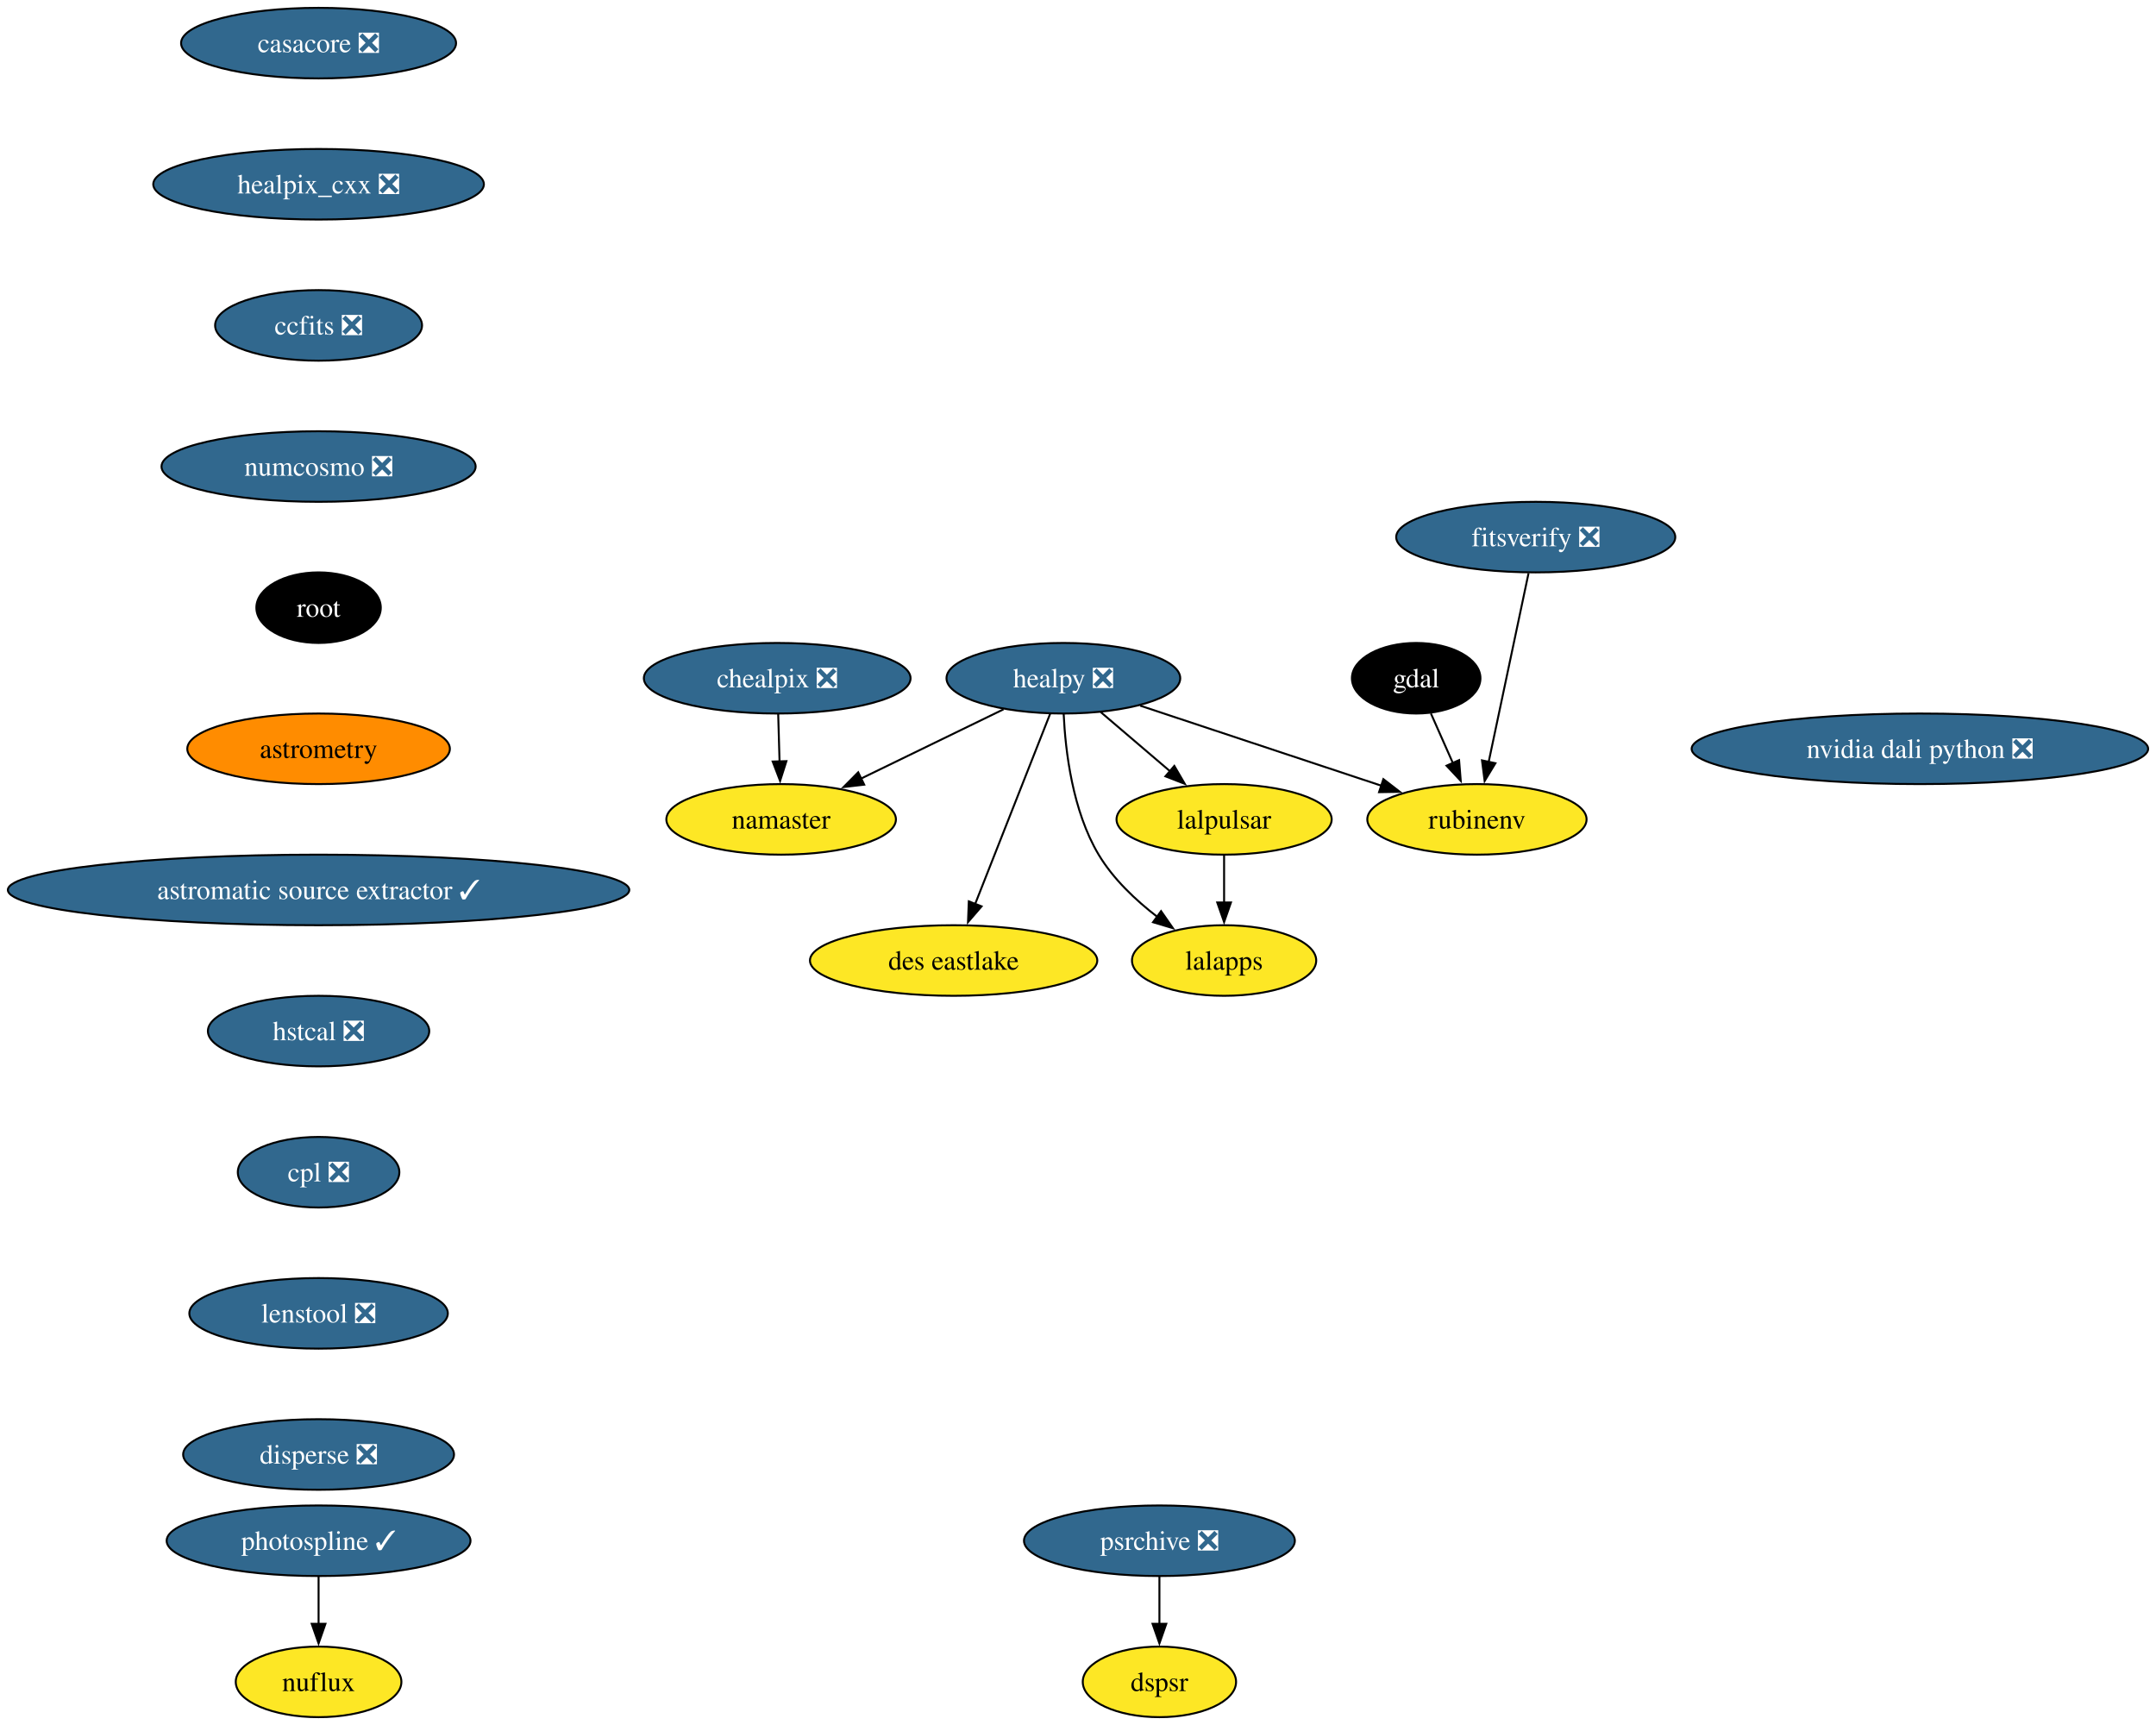
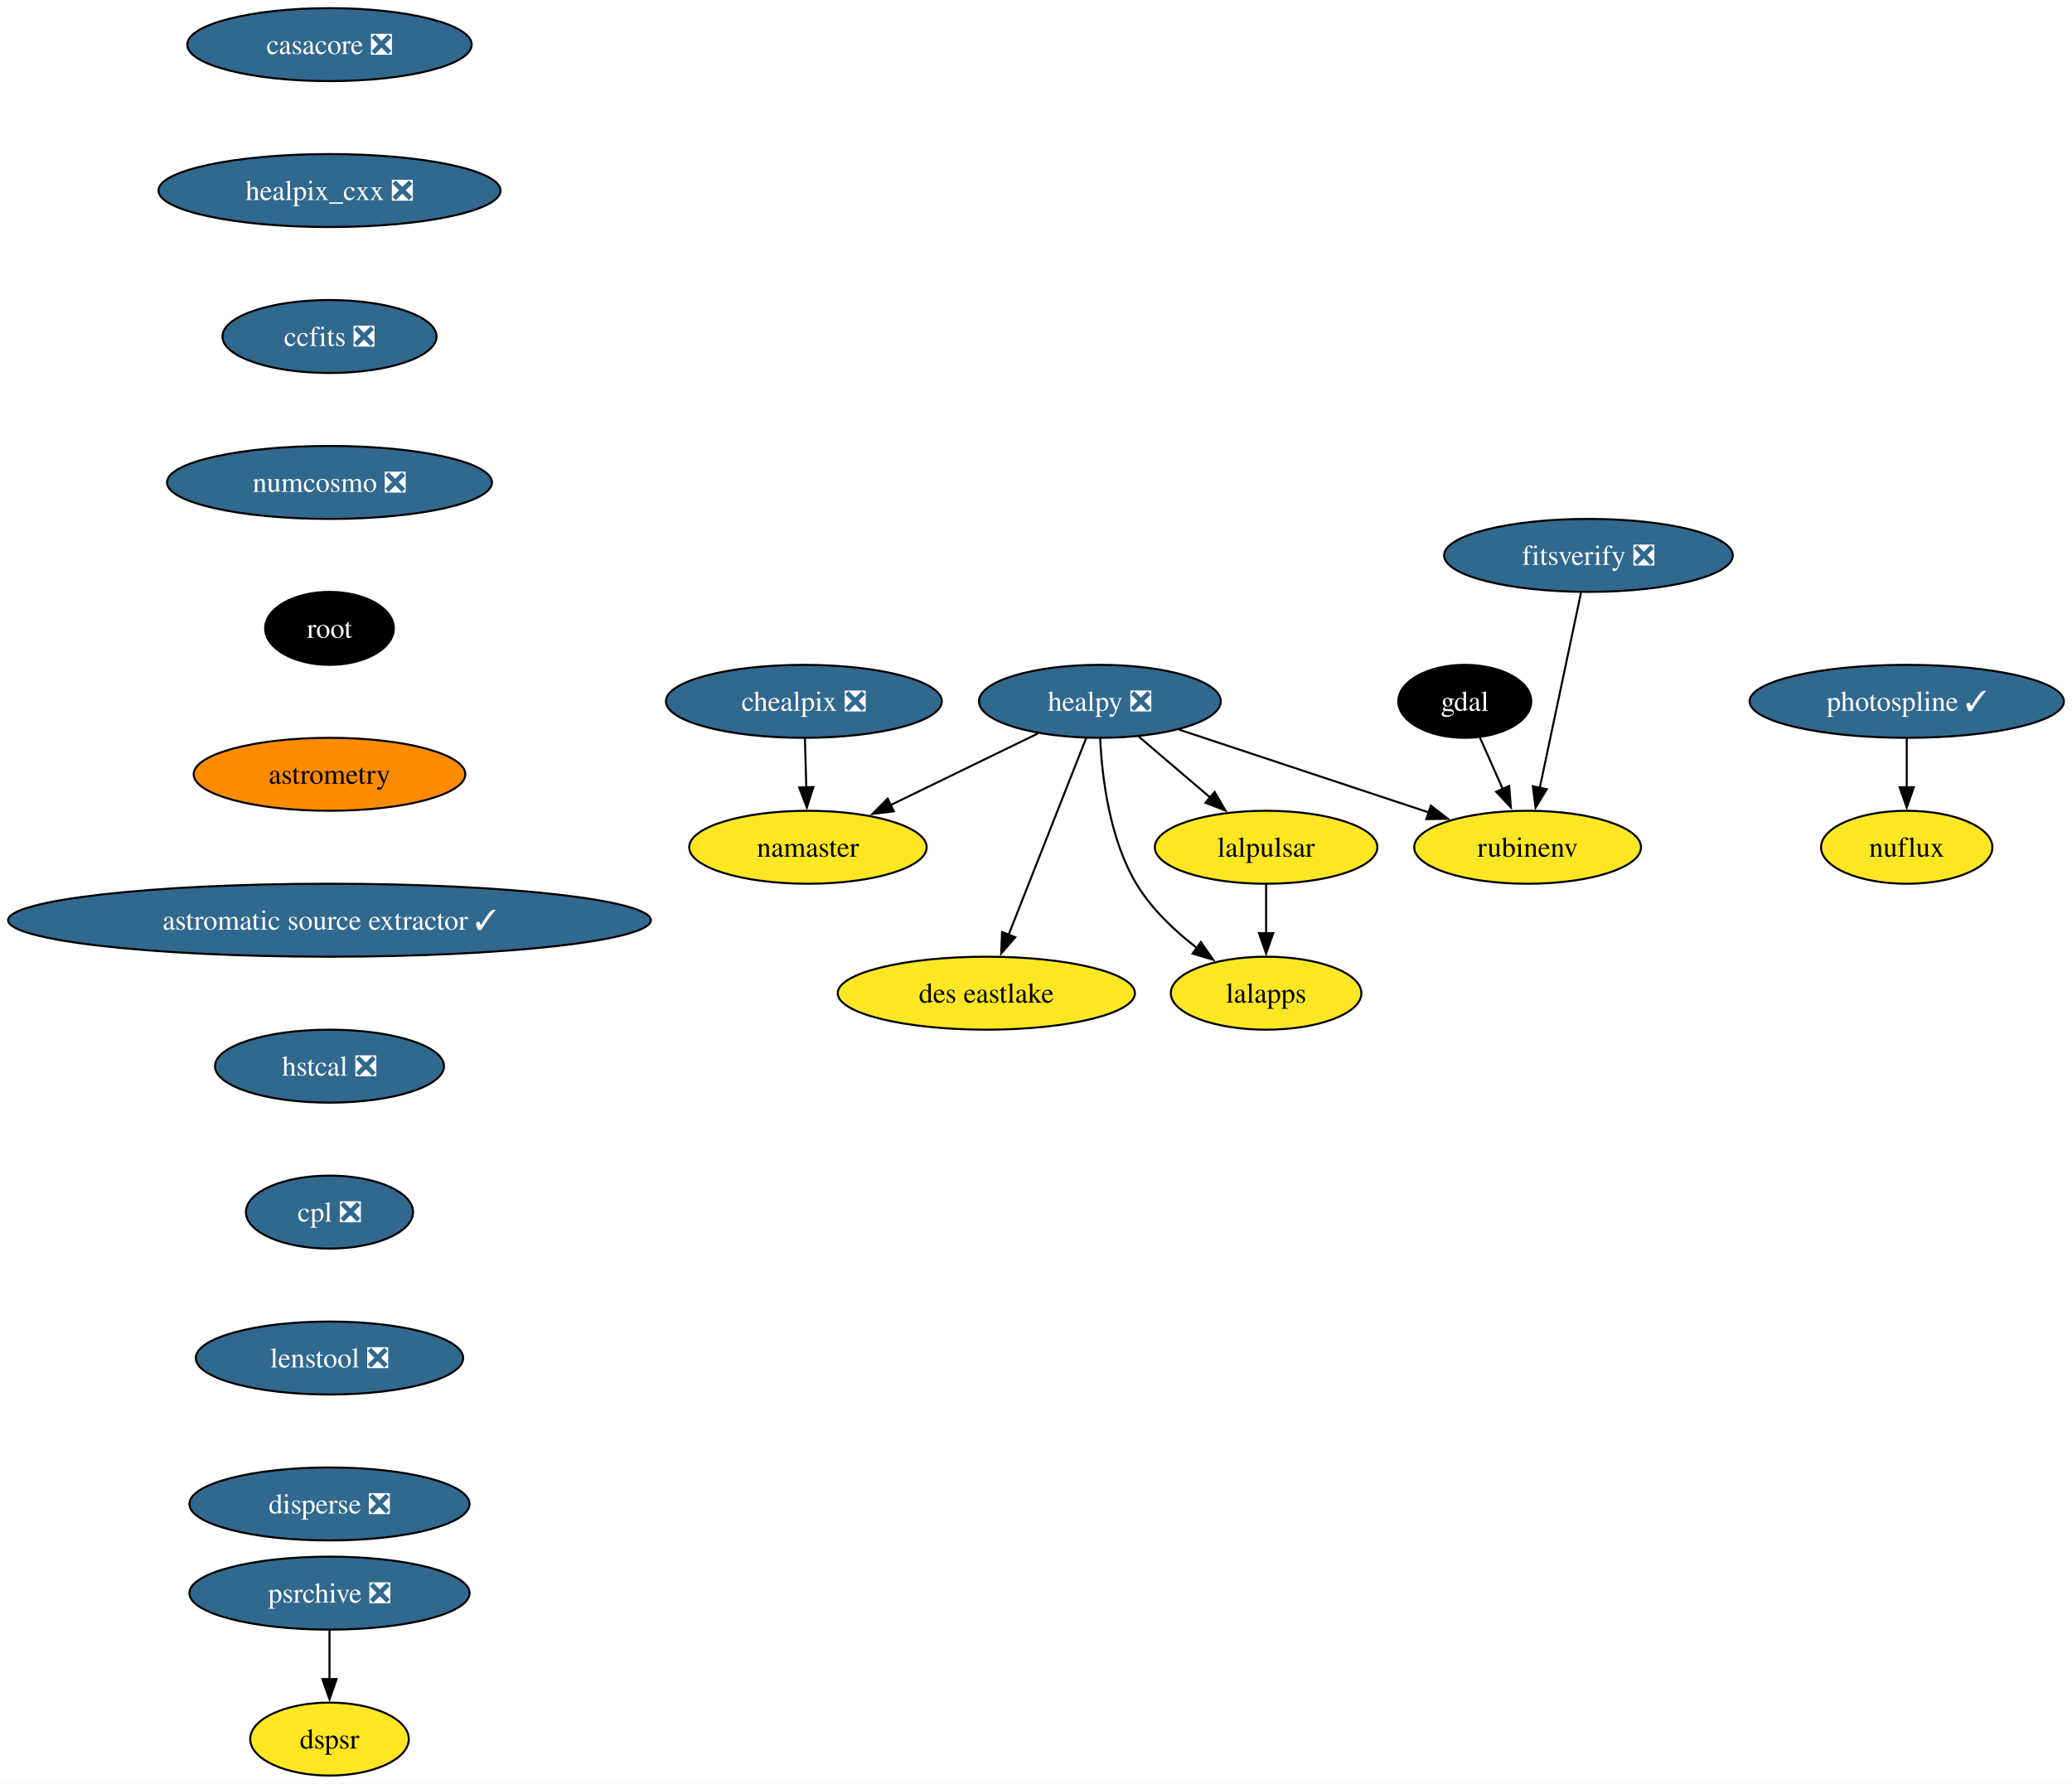
- <svg xmlns="http://www.w3.org/2000/svg" xmlns:xlink="http://www.w3.org/1999/xlink" width="1100pt" height="880pt" viewBox="0.00 0.00 1099.98 880.00">
+ <svg xmlns="http://www.w3.org/2000/svg" xmlns:xlink="http://www.w3.org/1999/xlink" width="1022pt" height="880pt" viewBox="0.00 0.00 1022.05 880.00">
  <g id="graph0" class="graph" transform="scale(1 1) rotate(0) translate(4 876)">
-     <polygon fill="white" stroke="none" points="-4,4 -4,-876 1095.98,-876 1095.98,4 -4,4" />
+     <polygon fill="white" stroke="none" points="-4,4 -4,-876 1018.05,-876 1018.05,4 -4,4" />
    <g id="node1" class="node">
      <g id="a_node1">
        <a xlink:href="https://github.com/conda-forge/casacore-feedstock/pull/101" xlink:title="casacore ❎">
          <ellipse fill="#31688e" stroke="black" cx="158.53" cy="-854" rx="70.15" ry="18" />
          <text text-anchor="middle" x="158.53" y="-849.33" font-family="Times,serif" font-size="14.00" fill="white">casacore ❎</text>
        </a>
      </g>
    </g>
    <g id="node2" class="node">
      <g id="a_node2">
        <a xlink:href="https://github.com/conda-forge/healpix_cxx-feedstock/pull/35" xlink:title="healpix_cxx ❎">
          <ellipse fill="#31688e" stroke="black" cx="158.53" cy="-782" rx="84.35" ry="18" />
          <text text-anchor="middle" x="158.53" y="-777.33" font-family="Times,serif" font-size="14.00" fill="white">healpix_cxx ❎</text>
        </a>
      </g>
    </g>
    <g id="node5" class="node">
      <g id="a_node5">
        <a xlink:href="https://github.com/conda-forge/ccfits-feedstock/pull/18" xlink:title="ccfits ❎">
          <ellipse fill="#31688e" stroke="black" cx="158.53" cy="-710" rx="52.79" ry="18" />
          <text text-anchor="middle" x="158.53" y="-705.33" font-family="Times,serif" font-size="14.00" fill="white">ccfits ❎</text>
        </a>
      </g>
    </g>
    <g id="node3" class="node">
      <g id="a_node3">
        <a xlink:href="https://github.com/conda-forge/gdal-feedstock" xlink:title="gdal">
          <ellipse fill="#000000" stroke="black" cx="718.53" cy="-530" rx="32.79" ry="18" />
          <text text-anchor="middle" x="718.53" y="-525.33" font-family="Times,serif" font-size="14.00" fill="white">gdal</text>
        </a>
      </g>
    </g>
    <g id="node4" class="node">
      <g id="a_node4">
        <a xlink:href="https://github.com/conda-forge/rubinenv-feedstock" xlink:title="rubinenv">
          <ellipse fill="#fde725" stroke="black" cx="749.53" cy="-458" rx="55.94" ry="18" />
          <text text-anchor="middle" x="749.53" y="-453.32" font-family="Times,serif" font-size="14.00">rubinenv</text>
        </a>
      </g>
    </g>
    <g id="edge2" class="edge">
      <path fill="none" stroke="black" d="M726.04,-512.05C729.42,-504.43 733.49,-495.23 737.29,-486.65" />
      <polygon fill="black" stroke="black" points="740.42,-488.22 741.27,-477.66 734.02,-485.39 740.42,-488.22" />
    </g>
    <g id="node11" class="node">
      <g id="a_node11">
        <a xlink:href="https://github.com/conda-forge/numcosmo-feedstock/pull/82" xlink:title="numcosmo ❎">
          <ellipse fill="#31688e" stroke="black" cx="158.53" cy="-638" rx="80.14" ry="18" />
          <text text-anchor="middle" x="158.53" y="-633.33" font-family="Times,serif" font-size="14.00" fill="white">numcosmo ❎</text>
        </a>
      </g>
    </g>
    <g id="node6" class="node">
      <g id="a_node6">
        <a xlink:href="https://github.com/conda-forge/healpy-feedstock/pull/77" xlink:title="healpy ❎">
          <ellipse fill="#31688e" stroke="black" cx="538.53" cy="-530" rx="59.63" ry="18" />
          <text text-anchor="middle" x="538.53" y="-525.33" font-family="Times,serif" font-size="14.00" fill="white">healpy ❎</text>
        </a>
      </g>
    </g>
    <g id="edge4" class="edge">
      <path fill="none" stroke="black" d="M577.73,-516C612.55,-504.45 663.57,-487.52 700.97,-475.11" />
      <polygon fill="black" stroke="black" points="701.79,-478.53 710.18,-472.06 699.59,-471.88 701.79,-478.53" />
    </g>
    <g id="node7" class="node">
      <g id="a_node7">
        <a xlink:href="https://github.com/conda-forge/lalpulsar-feedstock" xlink:title="lalpulsar">
          <ellipse fill="#fde725" stroke="black" cx="620.53" cy="-458" rx="54.89" ry="18" />
          <text text-anchor="middle" x="620.53" y="-453.32" font-family="Times,serif" font-size="14.00">lalpulsar</text>
        </a>
      </g>
    </g>
    <g id="edge5" class="edge">
      <path fill="none" stroke="black" d="M557.55,-512.76C568.11,-503.75 581.43,-492.39 593.09,-482.43" />
      <polygon fill="black" stroke="black" points="595.13,-485.28 600.47,-476.13 590.59,-479.96 595.13,-485.28" />
    </g>
    <g id="node8" class="node">
      <g id="a_node8">
        <a xlink:href="https://github.com/conda-forge/namaster-feedstock" xlink:title="namaster">
          <ellipse fill="#fde725" stroke="black" cx="394.53" cy="-458" rx="58.57" ry="18" />
          <text text-anchor="middle" x="394.53" y="-453.32" font-family="Times,serif" font-size="14.00">namaster</text>
        </a>
      </g>
    </g>
    <g id="edge6" class="edge">
      <path fill="none" stroke="black" d="M508,-514.15C486.8,-503.85 458.34,-490.02 435.23,-478.78" />
      <polygon fill="black" stroke="black" points="436.91,-475.71 426.39,-474.49 433.85,-482.01 436.91,-475.71" />
    </g>
    <g id="node9" class="node">
      <g id="a_node9">
        <a xlink:href="https://github.com/conda-forge/lalapps-feedstock" xlink:title="lalapps">
          <ellipse fill="#fde725" stroke="black" cx="620.53" cy="-386" rx="47" ry="18" />
          <text text-anchor="middle" x="620.53" y="-381.32" font-family="Times,serif" font-size="14.00">lalapps</text>
        </a>
      </g>
    </g>
    <g id="edge7" class="edge">
      <path fill="none" stroke="black" d="M538.68,-511.72C539.56,-492.84 543.18,-462.32 556.53,-440 563.94,-427.62 575.33,-416.83 586.46,-408.27" />
      <polygon fill="black" stroke="black" points="588.37,-411.2 594.42,-402.5 584.27,-405.53 588.37,-411.2" />
    </g>
    <g id="node10" class="node">
      <g id="a_node10">
        <a xlink:href="https://github.com/conda-forge/des-eastlake-feedstock" xlink:title="des eastlake">
          <ellipse fill="#fde725" stroke="black" cx="482.53" cy="-386" rx="73.3" ry="18" />
          <text text-anchor="middle" x="482.53" y="-381.32" font-family="Times,serif" font-size="14.00">des eastlake</text>
        </a>
      </g>
    </g>
    <g id="edge8" class="edge">
      <path fill="none" stroke="black" d="M531.78,-511.87C522.28,-487.78 504.86,-443.6 493.49,-414.77" />
      <polygon fill="black" stroke="black" points="496.79,-413.62 489.87,-405.6 490.28,-416.18 496.79,-413.62" />
    </g>
    <g id="edge9" class="edge">
      <path fill="none" stroke="black" d="M620.53,-439.7C620.53,-432.41 620.53,-423.73 620.53,-415.54" />
      <polygon fill="black" stroke="black" points="624.03,-415.62 620.53,-405.62 617.03,-415.62 624.03,-415.62" />
    </g>
    <g id="node12" class="node">
      <g id="a_node12">
        <a xlink:href="https://github.com/conda-forge/root-feedstock" xlink:title="root">
          <ellipse fill="#000000" stroke="black" cx="158.53" cy="-566" rx="31.74" ry="18" />
          <text text-anchor="middle" x="158.53" y="-561.33" font-family="Times,serif" font-size="14.00" fill="white">root</text>
        </a>
      </g>
    </g>
    <g id="node14" class="node">
      <g id="a_node14">
        <a xlink:href="https://github.com/conda-forge/astrometry-feedstock" xlink:title="astrometry">
          <ellipse fill="#ff8c00" stroke="black" cx="158.53" cy="-494" rx="66.99" ry="18" />
          <text text-anchor="middle" x="158.53" y="-489.32" font-family="Times,serif" font-size="14.00">astrometry</text>
        </a>
      </g>
    </g>
    <g id="node13" class="node">
      <g id="a_node13">
        <a xlink:href="https://github.com/conda-forge/chealpix-feedstock/pull/16" xlink:title="chealpix ❎">
          <ellipse fill="#31688e" stroke="black" cx="392.53" cy="-530" rx="68.04" ry="18" />
          <text text-anchor="middle" x="392.53" y="-525.33" font-family="Times,serif" font-size="14.00" fill="white">chealpix ❎</text>
        </a>
      </g>
    </g>
    <g id="edge12" class="edge">
      <path fill="none" stroke="black" d="M393.03,-511.7C393.24,-504.41 393.49,-495.73 393.72,-487.54" />
      <polygon fill="black" stroke="black" points="397.22,-487.71 394,-477.62 390.22,-487.51 397.22,-487.71" />
    </g>
    <g id="node17" class="node">
      <g id="a_node17">
        <a xlink:href="https://github.com/conda-forge/astromatic-source-extractor-feedstock/pull/19" xlink:title="astromatic source extractor ✓">
          <ellipse fill="#31688e" stroke="black" cx="158.53" cy="-422" rx="158.53" ry="18" />
          <text text-anchor="middle" x="158.53" y="-417.32" font-family="Times,serif" font-size="14.00" fill="white">astromatic source extractor ✓</text>
        </a>
      </g>
    </g>
    <g id="node15" class="node">
      <g id="a_node15">
        <a xlink:href="https://github.com/conda-forge/photospline-feedstock/pull/46" xlink:title="photospline ✓">
-           <ellipse fill="#31688e" stroke="black" cx="158.53" cy="-90" rx="77.52" ry="18" />
-           <text text-anchor="middle" x="158.53" y="-85.33" font-family="Times,serif" font-size="14.00" fill="white">photospline ✓</text>
+           <ellipse fill="#31688e" stroke="black" cx="936.53" cy="-530" rx="77.52" ry="18" />
+           <text text-anchor="middle" x="936.53" y="-525.33" font-family="Times,serif" font-size="14.00" fill="white">photospline ✓</text>
        </a>
      </g>
    </g>
    <g id="node16" class="node">
      <g id="a_node16">
        <a xlink:href="https://github.com/conda-forge/nuflux-feedstock" xlink:title="nuflux">
-           <ellipse fill="#fde725" stroke="black" cx="158.53" cy="-18" rx="42.26" ry="18" />
-           <text text-anchor="middle" x="158.53" y="-13.32" font-family="Times,serif" font-size="14.00">nuflux</text>
+           <ellipse fill="#fde725" stroke="black" cx="936.53" cy="-458" rx="42.26" ry="18" />
+           <text text-anchor="middle" x="936.53" y="-453.32" font-family="Times,serif" font-size="14.00">nuflux</text>
        </a>
      </g>
    </g>
    <g id="edge14" class="edge">
-       <path fill="none" stroke="black" d="M158.53,-71.7C158.53,-64.41 158.53,-55.73 158.53,-47.54" />
-       <polygon fill="black" stroke="black" points="162.03,-47.62 158.53,-37.62 155.03,-47.62 162.03,-47.62" />
+       <path fill="none" stroke="black" d="M936.53,-511.7C936.53,-504.41 936.53,-495.73 936.53,-487.54" />
+       <polygon fill="black" stroke="black" points="940.03,-487.62 936.53,-477.62 933.03,-487.62 940.03,-487.62" />
    </g>
    <g id="node18" class="node">
      <g id="a_node18">
        <a xlink:href="https://github.com/conda-forge/hstcal-feedstock/pull/31" xlink:title="hstcal ❎">
          <ellipse fill="#31688e" stroke="black" cx="158.53" cy="-350" rx="56.47" ry="18" />
          <text text-anchor="middle" x="158.53" y="-345.32" font-family="Times,serif" font-size="14.00" fill="white">hstcal ❎</text>
        </a>
      </g>
    </g>
    <g id="node21" class="node">
      <g id="a_node21">
        <a xlink:href="https://github.com/conda-forge/cpl-feedstock/pull/21" xlink:title="cpl ❎">
          <ellipse fill="#31688e" stroke="black" cx="158.53" cy="-278" rx="41.21" ry="18" />
          <text text-anchor="middle" x="158.53" y="-273.32" font-family="Times,serif" font-size="14.00" fill="white">cpl ❎</text>
        </a>
      </g>
    </g>
    <g id="node19" class="node">
      <g id="a_node19">
        <a xlink:href="https://github.com/conda-forge/psrchive-feedstock/pull/61" xlink:title="psrchive ❎">
-           <ellipse fill="#31688e" stroke="black" cx="587.53" cy="-90" rx="69.1" ry="18" />
-           <text text-anchor="middle" x="587.53" y="-85.33" font-family="Times,serif" font-size="14.00" fill="white">psrchive ❎</text>
+           <ellipse fill="#31688e" stroke="black" cx="158.53" cy="-90" rx="69.1" ry="18" />
+           <text text-anchor="middle" x="158.53" y="-85.33" font-family="Times,serif" font-size="14.00" fill="white">psrchive ❎</text>
        </a>
      </g>
    </g>
    <g id="node20" class="node">
      <g id="a_node20">
        <a xlink:href="https://github.com/conda-forge/dspsr-feedstock" xlink:title="dspsr">
-           <ellipse fill="#fde725" stroke="black" cx="587.53" cy="-18" rx="39.11" ry="18" />
-           <text text-anchor="middle" x="587.53" y="-13.32" font-family="Times,serif" font-size="14.00">dspsr</text>
+           <ellipse fill="#fde725" stroke="black" cx="158.53" cy="-18" rx="39.11" ry="18" />
+           <text text-anchor="middle" x="158.53" y="-13.32" font-family="Times,serif" font-size="14.00">dspsr</text>
        </a>
      </g>
    </g>
    <g id="edge17" class="edge">
-       <path fill="none" stroke="black" d="M587.53,-71.7C587.53,-64.41 587.53,-55.73 587.53,-47.54" />
-       <polygon fill="black" stroke="black" points="591.03,-47.62 587.53,-37.62 584.03,-47.62 591.03,-47.62" />
+       <path fill="none" stroke="black" d="M158.53,-71.7C158.53,-64.41 158.53,-55.73 158.53,-47.54" />
+       <polygon fill="black" stroke="black" points="162.03,-47.62 158.53,-37.62 155.03,-47.62 162.03,-47.62" />
    </g>
    <g id="node23" class="node">
      <g id="a_node23">
        <a xlink:href="https://github.com/conda-forge/lenstool-feedstock/pull/28" xlink:title="lenstool ❎">
          <ellipse fill="#31688e" stroke="black" cx="158.53" cy="-206" rx="65.94" ry="18" />
          <text text-anchor="middle" x="158.53" y="-201.33" font-family="Times,serif" font-size="14.00" fill="white">lenstool ❎</text>
        </a>
      </g>
    </g>
    <g id="node22" class="node">
      <g id="a_node22">
        <a xlink:href="https://github.com/conda-forge/fitsverify-feedstock/pull/19" xlink:title="fitsverify ❎">
          <ellipse fill="#31688e" stroke="black" cx="779.53" cy="-602" rx="71.2" ry="18" />
          <text text-anchor="middle" x="779.53" y="-597.33" font-family="Times,serif" font-size="14.00" fill="white">fitsverify ❎</text>
        </a>
      </g>
    </g>
    <g id="edge19" class="edge">
      <path fill="none" stroke="black" d="M775.86,-583.59C770.77,-559.5 761.52,-515.75 755.46,-487.03" />
      <polygon fill="black" stroke="black" points="758.95,-486.65 753.46,-477.59 752.11,-488.1 758.95,-486.65" />
    </g>
    <g id="node24" class="node">
      <g id="a_node24">
        <a xlink:href="https://github.com/conda-forge/disperse-feedstock/pull/10" xlink:title="disperse ❎">
          <ellipse fill="#31688e" stroke="black" cx="158.53" cy="-134" rx="69.1" ry="18" />
          <text text-anchor="middle" x="158.53" y="-129.32" font-family="Times,serif" font-size="14.00" fill="white">disperse ❎</text>
        </a>
      </g>
    </g>
-     <g id="node25" class="node">
-       <g id="a_node25">
-         <a xlink:href="https://github.com/conda-forge/nvidia-dali-python-feedstock/pull/31" xlink:title="nvidia dali python ❎">
-           <ellipse fill="#31688e" stroke="black" cx="975.53" cy="-494" rx="116.45" ry="18" />
-           <text text-anchor="middle" x="975.53" y="-489.32" font-family="Times,serif" font-size="14.00" fill="white">nvidia dali python ❎</text>
-         </a>
-       </g>
-     </g>
  </g>
</svg>
